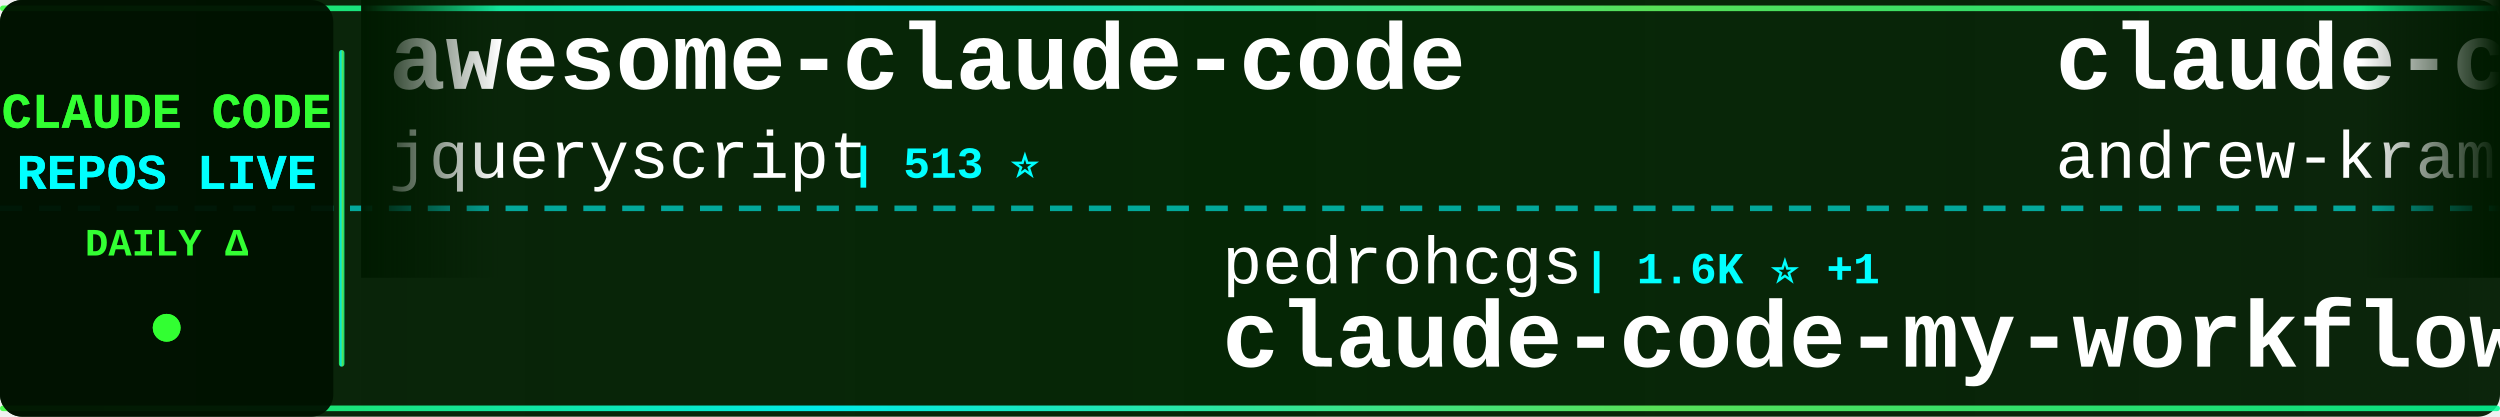
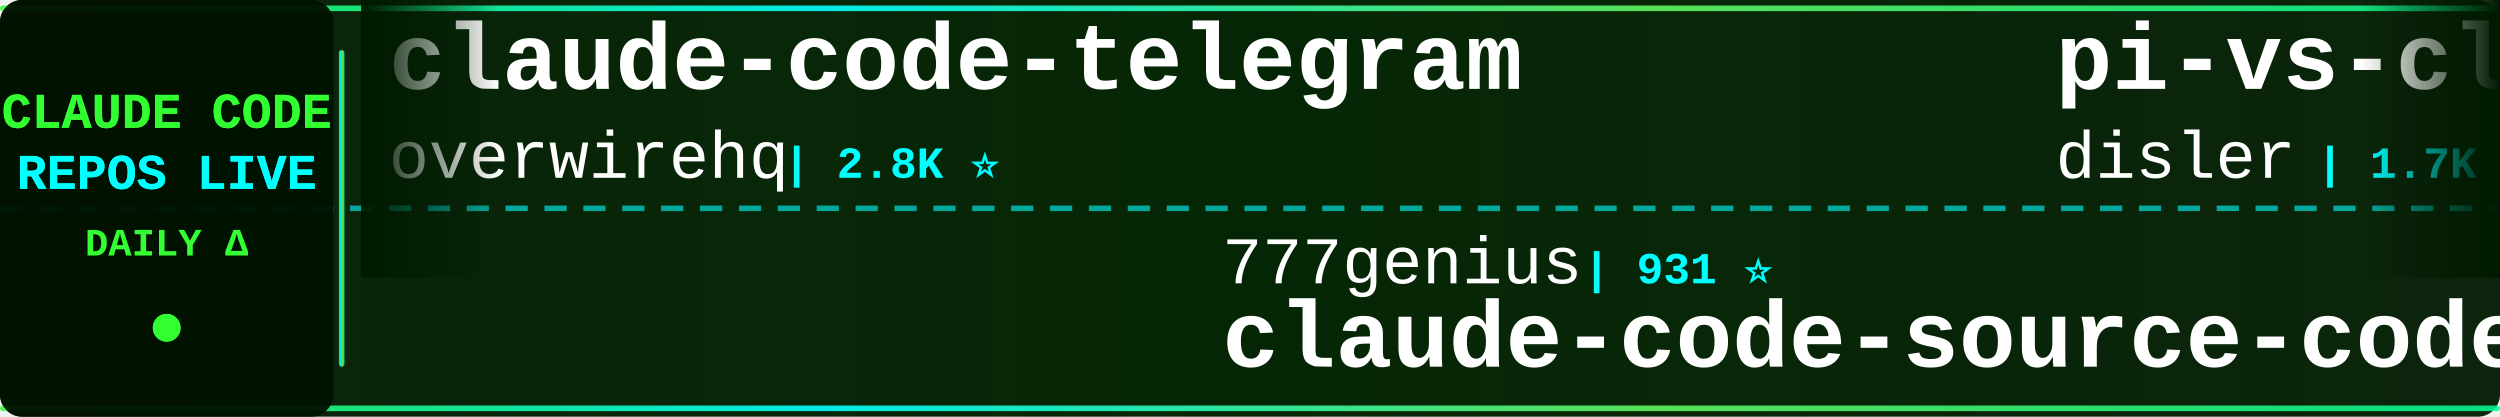
<svg xmlns="http://www.w3.org/2000/svg" width="900" height="150">
  <defs>
    <linearGradient id="tickerBg" x1="0%" y1="0%" x2="100%" y2="0%">
      <stop offset="0%" style="stop-color:#001a00;stop-opacity:0.95" />
      <stop offset="50%" style="stop-color:#002200;stop-opacity:0.98" />
      <stop offset="100%" style="stop-color:#001a00;stop-opacity:0.95" />
    </linearGradient>
    <linearGradient id="borderGrad" x1="0%" y1="0%" x2="100%" y2="0%">
      <stop offset="0%" style="stop-color:#33ff33;stop-opacity:0.85">
        <animate attributeName="stop-opacity" values="0.85;1;0.85" dur="2s" repeatCount="indefinite" />
      </stop>
      <stop offset="33%" style="stop-color:#00ffff;stop-opacity:0.9">
        <animate attributeName="stop-opacity" values="0.9;1;0.9" dur="2.2s" repeatCount="indefinite" />
      </stop>
      <stop offset="66%" style="stop-color:#66ff66;stop-opacity:0.85">
        <animate attributeName="stop-opacity" values="0.85;1;0.85" dur="1.8s" repeatCount="indefinite" />
      </stop>
      <stop offset="100%" style="stop-color:#00ff99;stop-opacity:0.85">
        <animate attributeName="stop-opacity" values="0.85;1;0.85" dur="2s" repeatCount="indefinite" />
      </stop>
    </linearGradient>
    <filter id="textGlow">
      <feGaussianBlur stdDeviation="0.1" result="coloredBlur" />
      <feMerge>
        <feMergeNode in="coloredBlur" />
        <feMergeNode in="SourceGraphic" />
      </feMerge>
    </filter>
    <filter id="metricGlow">
      <feGaussianBlur stdDeviation="0.2" result="coloredBlur" />
      <feMerge>
        <feMergeNode in="coloredBlur" />
        <feMergeNode in="SourceGraphic" />
      </feMerge>
    </filter>
    <linearGradient id="leftFade" x1="0%" y1="0%" x2="100%" y2="0%">
      <stop offset="0%" style="stop-color:#001a00;stop-opacity:1" />
      <stop offset="100%" style="stop-color:#001a00;stop-opacity:0" />
    </linearGradient>
    <linearGradient id="rightFade" x1="0%" y1="0%" x2="100%" y2="0%">
      <stop offset="0%" style="stop-color:#001a00;stop-opacity:0" />
      <stop offset="100%" style="stop-color:#001a00;stop-opacity:1" />
    </linearGradient>
  </defs>
  <rect width="900" height="150" fill="url(#tickerBg)" rx="8" />
  <rect x="0" y="2" width="900" height="2" fill="url(#borderGrad)" rx="1" />
  <rect x="0" y="146" width="900" height="2" fill="url(#borderGrad)" rx="1" />
  <line x1="0" y1="75" x2="900" y2="75" stroke="#00ffff" stroke-width="2" stroke-dasharray="8 6" opacity="0.6" />
  <rect x="0" y="0" width="120" height="150" fill="#001100" opacity="0.95" rx="8" />
  <text x="60" y="46" font-family="'Courier New', monospace" font-size="18" font-weight="bold" fill="#33ff33" text-anchor="middle" filter="url(#textGlow)">
    CLAUDE CODE
  </text>
  <text x="60" y="68" font-family="'Courier New', monospace" font-size="18" font-weight="bold" fill="#00ffff" text-anchor="middle" filter="url(#textGlow)">
    REPOS LIVE
  </text>
  <text x="60" y="92" font-family="'Courier New', monospace" font-size="14" font-weight="bold" fill="#33ff33" text-anchor="middle">
    DAILY Δ
  </text>
  <circle cx="60" cy="118" r="5" fill="#33ff33" filter="url(#metricGlow)">
    <animate attributeName="r" values="4;6;4" dur="1.5s" repeatCount="indefinite" />
    <animate attributeName="opacity" values="0.6;1;0.6" dur="1.5s" repeatCount="indefinite" />
  </circle>
  <rect x="122" y="18" width="2" height="114" fill="url(#borderGrad)" rx="1" />
  <clipPath id="tickerClip">
    <rect x="130" y="0" width="770" height="150" />
  </clipPath>
  <g clip-path="url(#tickerClip)">
    <g id="tickerItems">
      <animateTransform attributeName="transform" attributeType="XML" type="translate" from="0 0" to="-3000 0" dur="54s" repeatCount="indefinite" />
      <g transform="translate(0, 0)">
-         <text x="140" y="32" font-family="'Courier New', monospace" font-size="34" font-weight="bold" fill="#ffffff">awesome-claude-code</text>
-         <text x="140" y="64" font-family="'Courier New', monospace" font-size="24" font-weight="normal" fill="#ffffff" opacity="1.0">jqueryscript</text>
-         <text x="306" y="64" font-family="'Courier New', monospace" font-size="16" font-weight="bold" fill="#00ffff"> | 513 ⭐</text>
+         <text x="140" y="32" font-family="'Courier New', monospace" font-size="34" font-weight="bold" fill="#ffffff">claude-code-telegram</text>
+         <text x="140" y="64" font-family="'Courier New', monospace" font-size="24" font-weight="normal" fill="#ffffff" opacity="1.0">overwirehq</text>
+         <text x="282" y="64" font-family="'Courier New', monospace" font-size="16" font-weight="bold" fill="#00ffff"> | 2.8K ⭐</text>
      </g>
      <g transform="translate(300, 0)">
-         <text x="140" y="102" font-family="'Courier New', monospace" font-size="24" font-weight="normal" fill="#ffffff" opacity="1.0">pedrohcgs</text>
-         <text x="270" y="102" font-family="'Courier New', monospace" font-size="16" font-weight="bold" fill="#00ffff"> | 1.6K ⭐ +1</text>
-         <text x="140" y="132" font-family="'Courier New', monospace" font-size="34" font-weight="bold" fill="#ffffff">claude-code-my-workflow</text>
+         <text x="140" y="102" font-family="'Courier New', monospace" font-size="24" font-weight="normal" fill="#ffffff" opacity="1.0">777genius</text>
+         <text x="270" y="102" font-family="'Courier New', monospace" font-size="16" font-weight="bold" fill="#00ffff"> | 931 ⭐</text>
+         <text x="140" y="132" font-family="'Courier New', monospace" font-size="34" font-weight="bold" fill="#ffffff">claude-code-source-code</text>
      </g>
      <g transform="translate(600, 0)">
-         <text x="140" y="32" font-family="'Courier New', monospace" font-size="34" font-weight="bold" fill="#ffffff">claude-code-source-build</text>
-         <text x="140" y="64" font-family="'Courier New', monospace" font-size="24" font-weight="normal" fill="#ffffff" opacity="1.0">andrew-kramer-inno</text>
-         <text x="378" y="64" font-family="'Courier New', monospace" font-size="16" font-weight="bold" fill="#00ffff"> | 596 ⭐</text>
+         <text x="140" y="32" font-family="'Courier New', monospace" font-size="34" font-weight="bold" fill="#ffffff">pi-vs-claude-code</text>
+         <text x="140" y="64" font-family="'Courier New', monospace" font-size="24" font-weight="normal" fill="#ffffff" opacity="1.0">disler</text>
+         <text x="234" y="64" font-family="'Courier New', monospace" font-size="16" font-weight="bold" fill="#00ffff"> | 1.7K ⭐</text>
      </g>
      <g transform="translate(900, 0)">
-         <text x="140" y="102" font-family="'Courier New', monospace" font-size="24" font-weight="normal" fill="#ffffff" opacity="1.0">xu-xiang</text>
-         <text x="258" y="102" font-family="'Courier New', monospace" font-size="16" font-weight="bold" fill="#00ffff"> | 1.9K ⭐</text>
-         <text x="140" y="132" font-family="'Courier New', monospace" font-size="34" font-weight="bold" fill="#ffffff">everything-claude-code-z...</text>
+         <text x="140" y="102" font-family="'Courier New', monospace" font-size="24" font-weight="normal" fill="#ffffff" opacity="1.0">davila7</text>
+         <text x="246" y="102" font-family="'Courier New', monospace" font-size="16" font-weight="bold" fill="#00ffff"> | 30.7K ⭐ +7</text>
+         <text x="140" y="132" font-family="'Courier New', monospace" font-size="34" font-weight="bold" fill="#ffffff">claude-code-templates</text>
      </g>
      <g transform="translate(1200, 0)">
-         <text x="140" y="32" font-family="'Courier New', monospace" font-size="34" font-weight="bold" fill="#ffffff">learn-claude-code</text>
-         <text x="140" y="64" font-family="'Courier New', monospace" font-size="24" font-weight="normal" fill="#ffffff" opacity="1.0">shareAI-lab</text>
-         <text x="294" y="64" font-family="'Courier New', monospace" font-size="16" font-weight="bold" fill="#00ffff"> | 76.6K ⭐ +6</text>
+         <text x="140" y="32" font-family="'Courier New', monospace" font-size="34" font-weight="bold" fill="#ffffff">claude-code-video-toolki...</text>
+         <text x="140" y="64" font-family="'Courier New', monospace" font-size="24" font-weight="normal" fill="#ffffff" opacity="1.0">digitalsamba</text>
+         <text x="306" y="64" font-family="'Courier New', monospace" font-size="16" font-weight="bold" fill="#00ffff"> | 2.1K ⭐</text>
      </g>
      <g transform="translate(1500, 0)">
-         <text x="140" y="102" font-family="'Courier New', monospace" font-size="24" font-weight="normal" fill="#ffffff" opacity="1.0">kodu-ai</text>
-         <text x="246" y="102" font-family="'Courier New', monospace" font-size="16" font-weight="bold" fill="#00ffff"> | 5.2K ⭐</text>
-         <text x="140" y="132" font-family="'Courier New', monospace" font-size="34" font-weight="bold" fill="#ffffff">claude-coder</text>
+         <text x="140" y="102" font-family="'Courier New', monospace" font-size="24" font-weight="normal" fill="#ffffff" opacity="1.0">JrCx7scC</text>
+         <text x="258" y="102" font-family="'Courier New', monospace" font-size="16" font-weight="bold" fill="#00ffff"> | 376 ⭐</text>
+         <text x="140" y="132" font-family="'Courier New', monospace" font-size="34" font-weight="bold" fill="#ffffff">claude-code-source</text>
      </g>
      <g transform="translate(1800, 0)">
-         <text x="140" y="32" font-family="'Courier New', monospace" font-size="34" font-weight="bold" fill="#ffffff">claude_codex_bridge</text>
-         <text x="140" y="64" font-family="'Courier New', monospace" font-size="24" font-weight="normal" fill="#ffffff" opacity="1.0">SeemSeam</text>
-         <text x="258" y="64" font-family="'Courier New', monospace" font-size="16" font-weight="bold" fill="#00ffff"> | 3.5K ⭐</text>
+         <text x="140" y="32" font-family="'Courier New', monospace" font-size="34" font-weight="bold" fill="#ffffff">Open-ClaudeCode</text>
+         <text x="140" y="64" font-family="'Courier New', monospace" font-size="24" font-weight="normal" fill="#ffffff" opacity="1.0">LING71671</text>
+         <text x="270" y="64" font-family="'Courier New', monospace" font-size="16" font-weight="bold" fill="#00ffff"> | 949 ⭐</text>
      </g>
      <g transform="translate(2100, 0)">
-         <text x="140" y="102" font-family="'Courier New', monospace" font-size="24" font-weight="normal" fill="#ffffff" opacity="1.0">Yuyz0112</text>
-         <text x="258" y="102" font-family="'Courier New', monospace" font-size="16" font-weight="bold" fill="#00ffff"> | 2.4K ⭐</text>
-         <text x="140" y="132" font-family="'Courier New', monospace" font-size="34" font-weight="bold" fill="#ffffff">claude-code-reverse</text>
+         <text x="140" y="102" font-family="'Courier New', monospace" font-size="24" font-weight="normal" fill="#ffffff" opacity="1.0">sugyan</text>
+         <text x="234" y="102" font-family="'Courier New', monospace" font-size="16" font-weight="bold" fill="#00ffff"> | 1.1K ⭐</text>
+         <text x="140" y="132" font-family="'Courier New', monospace" font-size="34" font-weight="bold" fill="#ffffff">claude-code-webui</text>
      </g>
      <g transform="translate(2400, 0)">
-         <text x="140" y="32" font-family="'Courier New', monospace" font-size="34" font-weight="bold" fill="#ffffff">skills</text>
-         <text x="140" y="64" font-family="'Courier New', monospace" font-size="24" font-weight="normal" fill="#ffffff" opacity="1.0">anthropics</text>
-         <text x="282" y="64" font-family="'Courier New', monospace" font-size="16" font-weight="bold" fill="#00ffff"> | 176.0K ⭐ +27</text>
+         <text x="140" y="32" font-family="'Courier New', monospace" font-size="34" font-weight="bold" fill="#ffffff">ECC</text>
+         <text x="140" y="64" font-family="'Courier New', monospace" font-size="24" font-weight="normal" fill="#ffffff" opacity="1.0">affaan-m</text>
+         <text x="258" y="64" font-family="'Courier New', monospace" font-size="16" font-weight="bold" fill="#00ffff"> | 257.0K ⭐ +80</text>
      </g>
      <g transform="translate(2700, 0)">
-         <text x="140" y="102" font-family="'Courier New', monospace" font-size="24" font-weight="normal" fill="#ffffff" opacity="1.0">centminmod</text>
-         <text x="282" y="102" font-family="'Courier New', monospace" font-size="16" font-weight="bold" fill="#00ffff"> | 2.6K ⭐ +1</text>
-         <text x="140" y="132" font-family="'Courier New', monospace" font-size="34" font-weight="bold" fill="#ffffff">my-claude-code-setup</text>
+         <text x="140" y="102" font-family="'Courier New', monospace" font-size="24" font-weight="normal" fill="#ffffff" opacity="1.0">techjarves</text>
+         <text x="282" y="102" font-family="'Courier New', monospace" font-size="16" font-weight="bold" fill="#00ffff"> | 1.4K ⭐ +9</text>
+         <text x="140" y="132" font-family="'Courier New', monospace" font-size="34" font-weight="bold" fill="#ffffff">ClaudeCode-Portable</text>
      </g>
      <g transform="translate(3000, 0)">
-         <text x="140" y="32" font-family="'Courier New', monospace" font-size="34" font-weight="bold" fill="#ffffff">awesome-claude-code</text>
-         <text x="140" y="64" font-family="'Courier New', monospace" font-size="24" font-weight="normal" fill="#ffffff" opacity="1.0">jqueryscript</text>
-         <text x="306" y="64" font-family="'Courier New', monospace" font-size="16" font-weight="bold" fill="#00ffff"> | 513 ⭐</text>
+         <text x="140" y="32" font-family="'Courier New', monospace" font-size="34" font-weight="bold" fill="#ffffff">claude-code-telegram</text>
+         <text x="140" y="64" font-family="'Courier New', monospace" font-size="24" font-weight="normal" fill="#ffffff" opacity="1.0">overwirehq</text>
+         <text x="282" y="64" font-family="'Courier New', monospace" font-size="16" font-weight="bold" fill="#00ffff"> | 2.8K ⭐</text>
      </g>
      <g transform="translate(3300, 0)">
-         <text x="140" y="102" font-family="'Courier New', monospace" font-size="24" font-weight="normal" fill="#ffffff" opacity="1.0">pedrohcgs</text>
-         <text x="270" y="102" font-family="'Courier New', monospace" font-size="16" font-weight="bold" fill="#00ffff"> | 1.6K ⭐ +1</text>
-         <text x="140" y="132" font-family="'Courier New', monospace" font-size="34" font-weight="bold" fill="#ffffff">claude-code-my-workflow</text>
+         <text x="140" y="102" font-family="'Courier New', monospace" font-size="24" font-weight="normal" fill="#ffffff" opacity="1.0">777genius</text>
+         <text x="270" y="102" font-family="'Courier New', monospace" font-size="16" font-weight="bold" fill="#00ffff"> | 931 ⭐</text>
+         <text x="140" y="132" font-family="'Courier New', monospace" font-size="34" font-weight="bold" fill="#ffffff">claude-code-source-code</text>
      </g>
      <g transform="translate(3600, 0)">
-         <text x="140" y="32" font-family="'Courier New', monospace" font-size="34" font-weight="bold" fill="#ffffff">claude-code-source-build</text>
-         <text x="140" y="64" font-family="'Courier New', monospace" font-size="24" font-weight="normal" fill="#ffffff" opacity="1.0">andrew-kramer-inno</text>
-         <text x="378" y="64" font-family="'Courier New', monospace" font-size="16" font-weight="bold" fill="#00ffff"> | 596 ⭐</text>
+         <text x="140" y="32" font-family="'Courier New', monospace" font-size="34" font-weight="bold" fill="#ffffff">pi-vs-claude-code</text>
+         <text x="140" y="64" font-family="'Courier New', monospace" font-size="24" font-weight="normal" fill="#ffffff" opacity="1.0">disler</text>
+         <text x="234" y="64" font-family="'Courier New', monospace" font-size="16" font-weight="bold" fill="#00ffff"> | 1.7K ⭐</text>
      </g>
      <g transform="translate(3900, 0)">
-         <text x="140" y="102" font-family="'Courier New', monospace" font-size="24" font-weight="normal" fill="#ffffff" opacity="1.0">xu-xiang</text>
-         <text x="258" y="102" font-family="'Courier New', monospace" font-size="16" font-weight="bold" fill="#00ffff"> | 1.9K ⭐</text>
-         <text x="140" y="132" font-family="'Courier New', monospace" font-size="34" font-weight="bold" fill="#ffffff">everything-claude-code-z...</text>
+         <text x="140" y="102" font-family="'Courier New', monospace" font-size="24" font-weight="normal" fill="#ffffff" opacity="1.0">davila7</text>
+         <text x="246" y="102" font-family="'Courier New', monospace" font-size="16" font-weight="bold" fill="#00ffff"> | 30.7K ⭐ +7</text>
+         <text x="140" y="132" font-family="'Courier New', monospace" font-size="34" font-weight="bold" fill="#ffffff">claude-code-templates</text>
      </g>
    </g>
  </g>
  <rect x="130" y="0" width="50" height="100" fill="url(#leftFade)" />
  <rect x="850" y="0" width="50" height="100" fill="url(#rightFade)" />
</svg>
